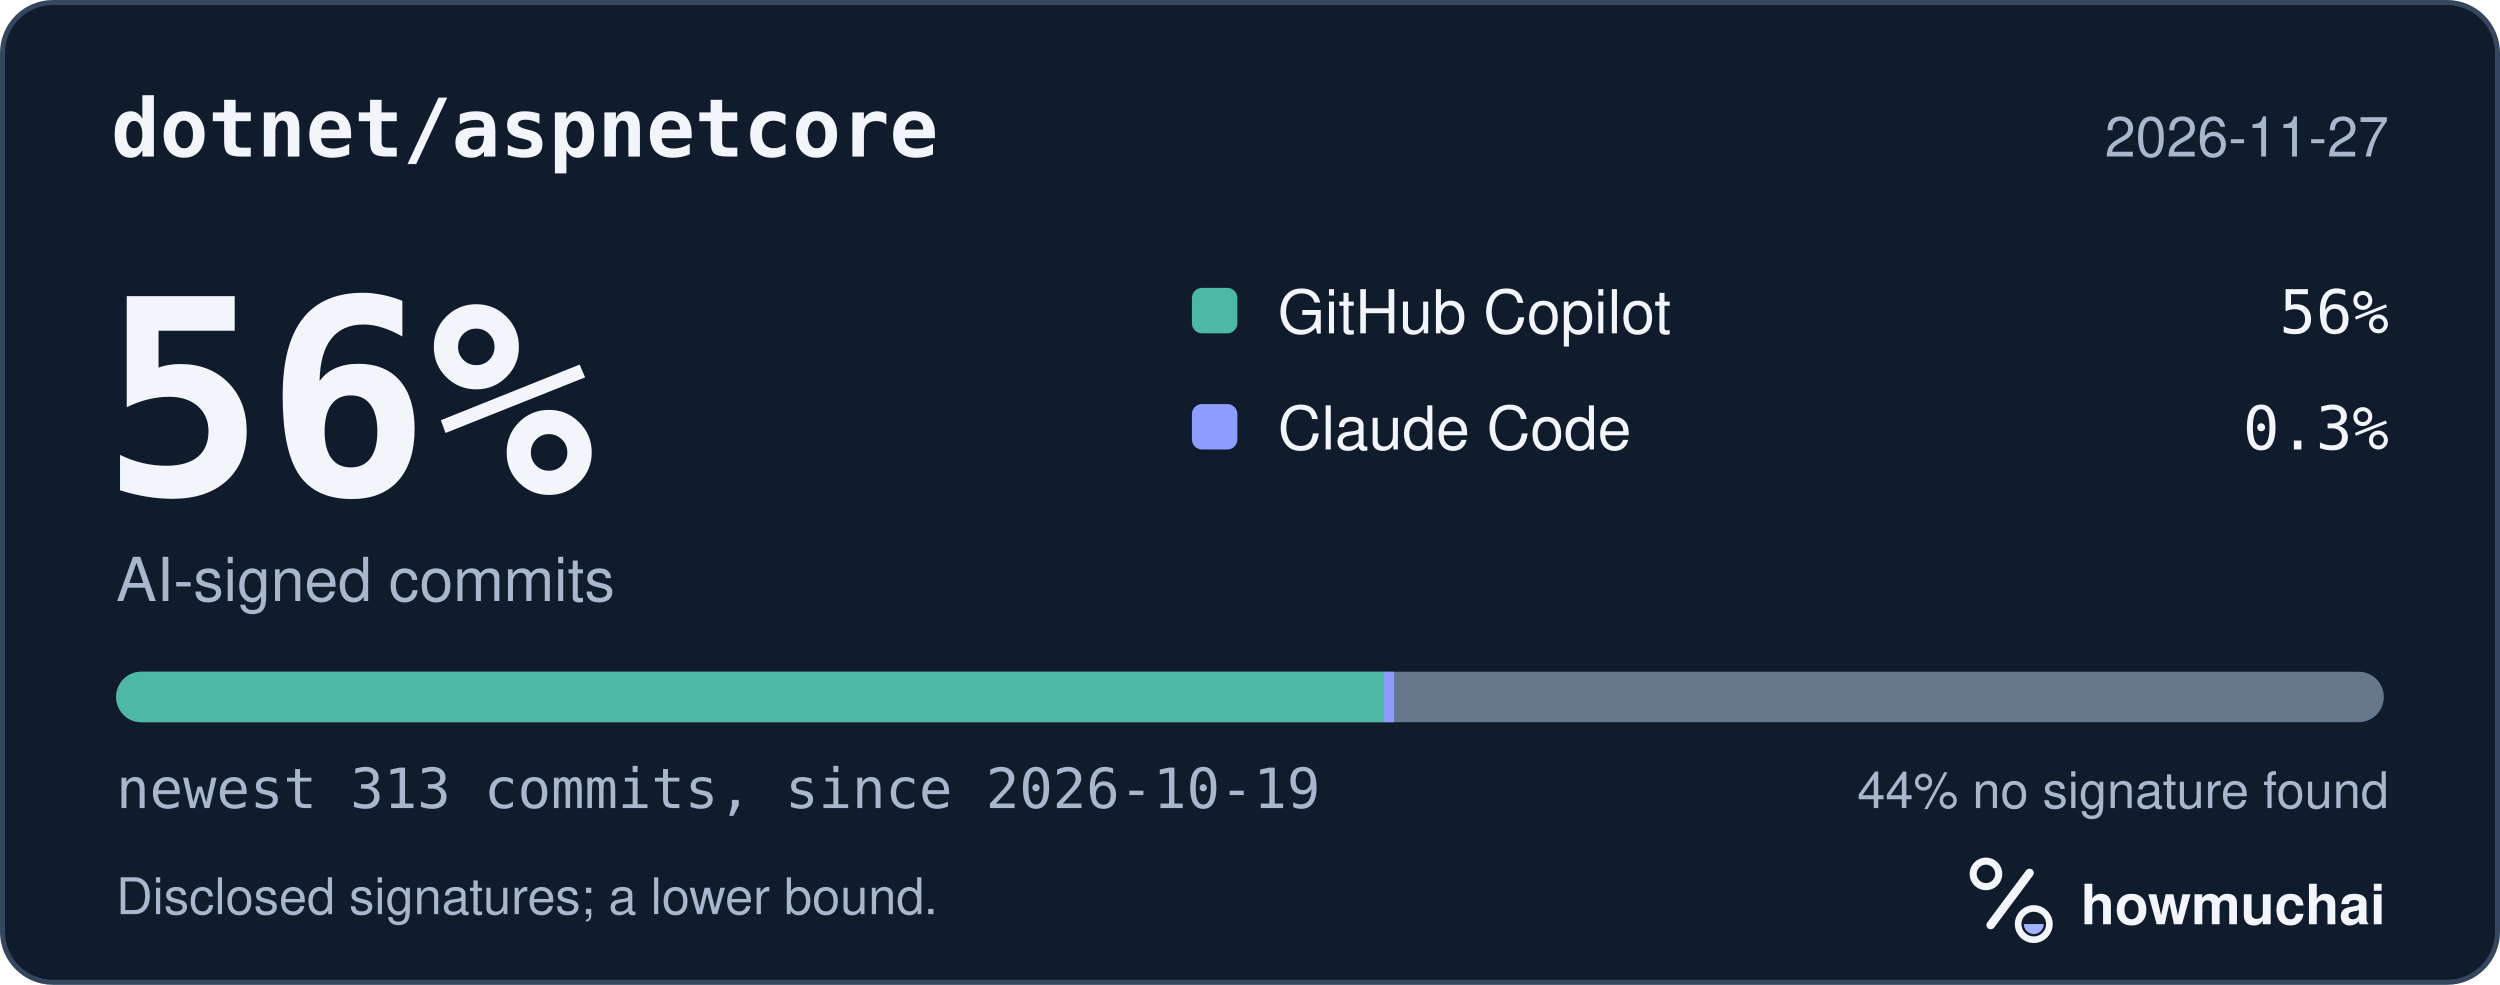
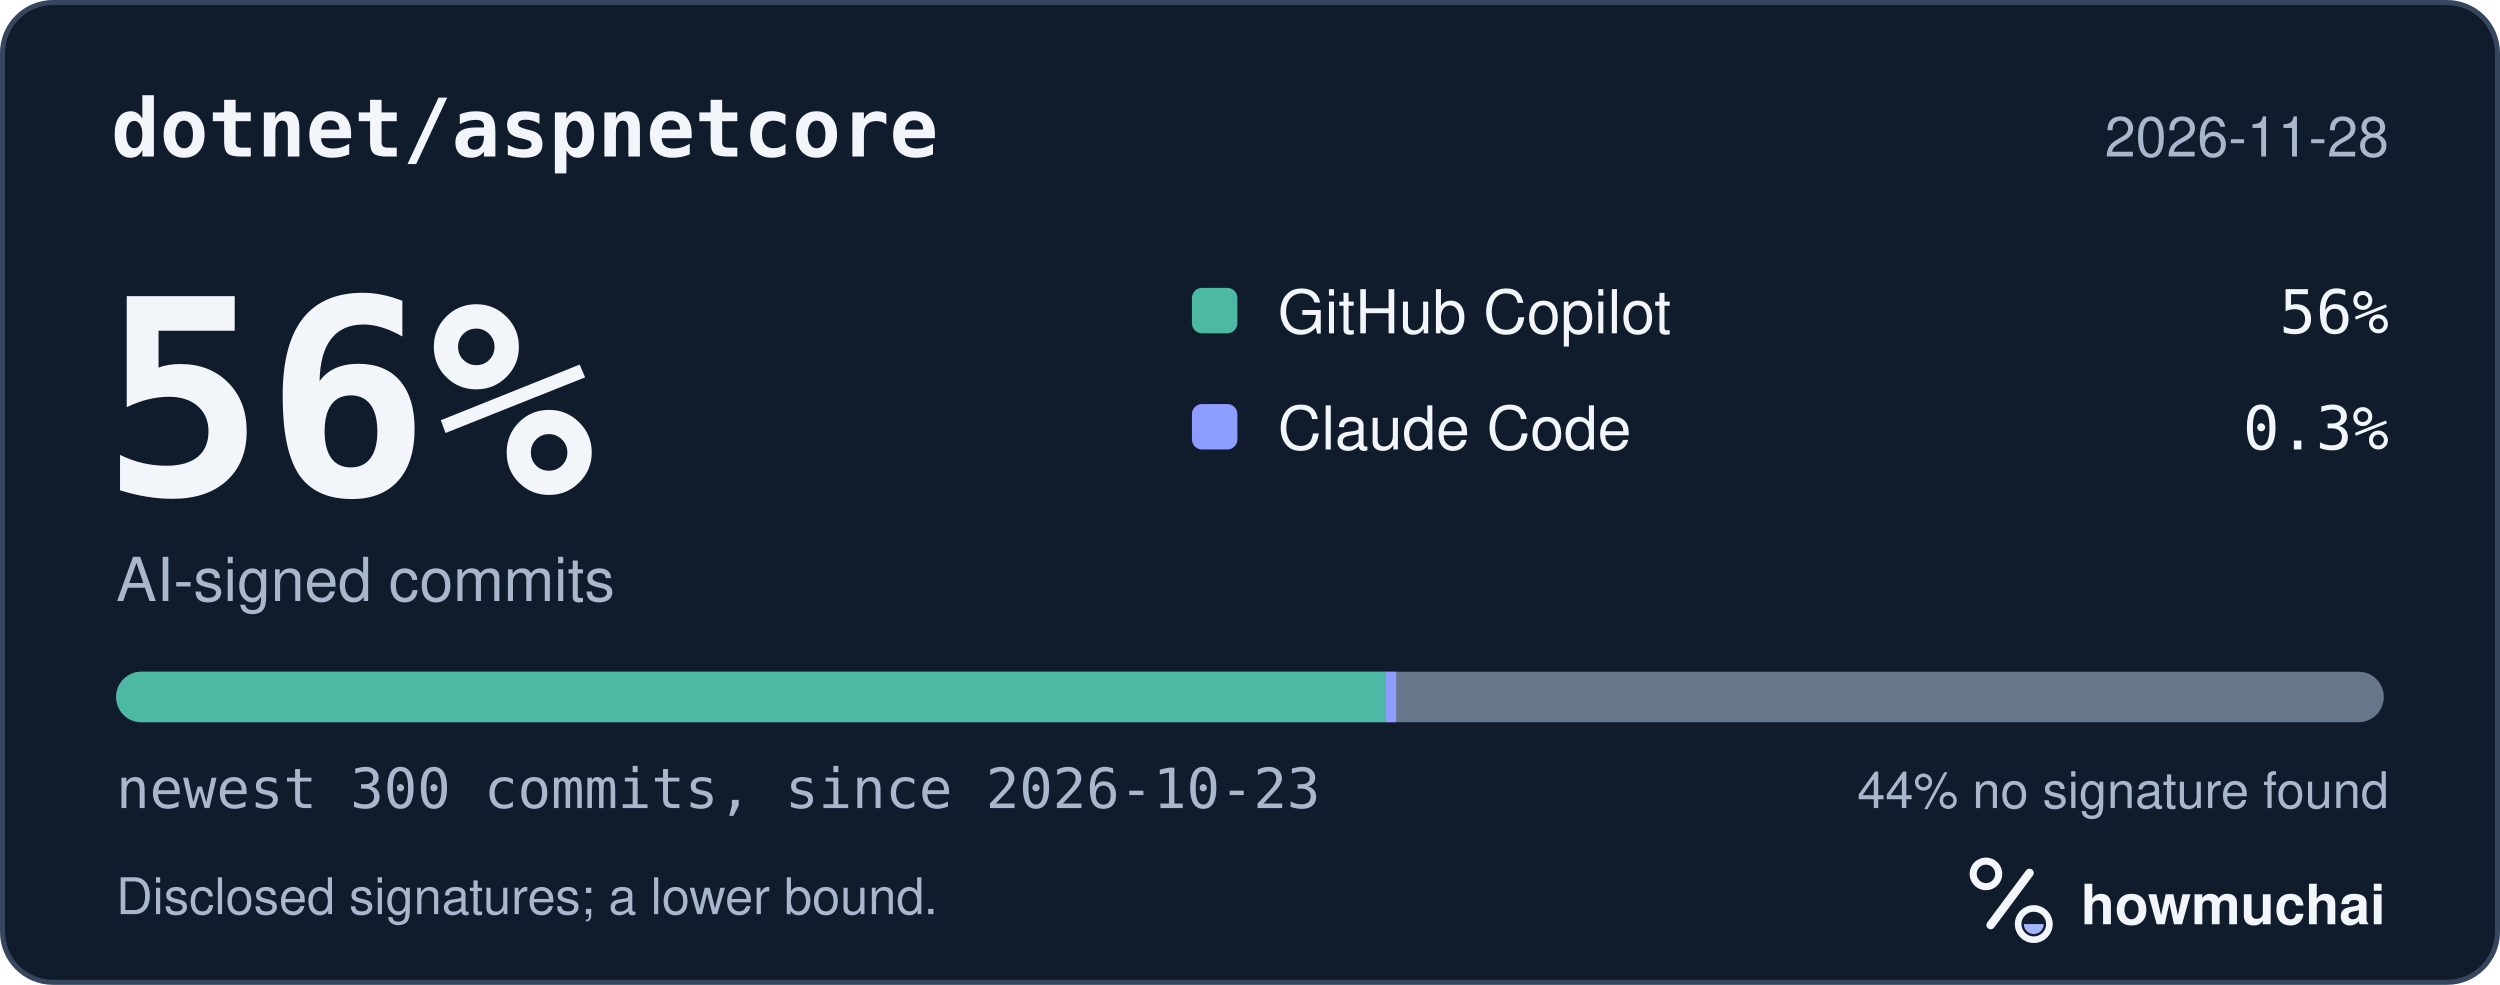
<svg xmlns="http://www.w3.org/2000/svg" width="495" height="195" viewBox="0 0 495 195" role="img" aria-labelledby="hm-t hm-d">
  <rect x="0.5" y="0.5" width="494" height="194" rx="10" fill="#101B2C" stroke="#35465E" />
  <text x="22" y="31" fill="#F2F5FA" font-family="ui-monospace, SF Mono, Menlo, Consolas, IBM Plex Mono, monospace" font-size="16" font-weight="600">dotnet/aspnetcore</text>
-   <text x="473" y="31" fill="#A8B7CC" font-family="-apple-system, BlinkMacSystemFont, Segoe UI, Helvetica, Arial, Fira Sans, sans-serif" font-size="11" text-anchor="end">2026-11-27</text>
+   <text x="473" y="31" fill="#A8B7CC" font-family="-apple-system, BlinkMacSystemFont, Segoe UI, Helvetica, Arial, Fira Sans, sans-serif" font-size="11" text-anchor="end">2026-11-28</text>
  <text x="20" y="98" fill="#F2F5FA" font-family="ui-monospace, SF Mono, Menlo, Consolas, IBM Plex Mono, monospace" font-size="54" font-weight="700">56%</text>
  <text x="23" y="119" fill="#A8B7CC" font-family="-apple-system, BlinkMacSystemFont, Segoe UI, Helvetica, Arial, Fira Sans, sans-serif" font-size="12">AI-signed commits</text>
  <rect x="236" y="57" width="9" height="9" rx="2" fill="#4DB8A4" />
  <text x="253" y="66" fill="#F2F5FA" font-family="-apple-system, BlinkMacSystemFont, Segoe UI, Helvetica, Arial, Fira Sans, sans-serif" font-size="12">GitHub Copilot</text>
  <text x="473" y="66" fill="#F2F5FA" font-family="ui-monospace, SF Mono, Menlo, Consolas, IBM Plex Mono, monospace" font-size="12" text-anchor="end">56%</text>
  <rect x="236" y="80" width="9" height="9" rx="2" fill="#8D9DFF" />
  <text x="253" y="89" fill="#F2F5FA" font-family="-apple-system, BlinkMacSystemFont, Segoe UI, Helvetica, Arial, Fira Sans, sans-serif" font-size="12">Claude Code</text>
  <text x="473" y="89" fill="#F2F5FA" font-family="ui-monospace, SF Mono, Menlo, Consolas, IBM Plex Mono, monospace" font-size="12" text-anchor="end">0.3%</text>
  <defs>
    <clipPath id="hm-bar">
      <rect x="23" y="133" width="449" height="10" rx="5" />
    </clipPath>
  </defs>
  <rect x="23" y="133" width="449" height="10" rx="5" fill="#66768B" />
  <g clip-path="url(#hm-bar)">
-     <rect x="23.00" y="133" width="251.04" height="10" fill="#4DB8A4" />
-     <rect x="274.04" y="133" width="2.00" height="10" fill="#8D9DFF" />
+     <rect x="23.00" y="133" width="251.44" height="10" fill="#4DB8A4" />
+     <rect x="274.44" y="133" width="2.00" height="10" fill="#8D9DFF" />
  </g>
-   <text x="23" y="160" fill="#A8B7CC" font-family="ui-monospace, SF Mono, Menlo, Consolas, IBM Plex Mono, monospace" font-size="11">newest 313 commits, since 2026-10-19</text>
+   <text x="23" y="160" fill="#A8B7CC" font-family="ui-monospace, SF Mono, Menlo, Consolas, IBM Plex Mono, monospace" font-size="11">newest 300 commits, since 2026-10-23</text>
  <text x="473" y="160" fill="#A8B7CC" font-family="-apple-system, BlinkMacSystemFont, Segoe UI, Helvetica, Arial, Fira Sans, sans-serif" font-size="10" text-anchor="end">44% no signature found</text>
  <text x="23" y="181" fill="#A8B7CC" font-family="-apple-system, BlinkMacSystemFont, Segoe UI, Helvetica, Arial, Fira Sans, sans-serif" font-size="10">Disclosed signatures; a lower bound.</text>
  <g transform="translate(386 166) scale(0.046875)">
    <circle cx="154" cy="150" r="54" fill="none" stroke="#F2F5FA" stroke-width="30" />
    <path d="M174 366 338 146" fill="none" stroke="#F2F5FA" stroke-width="36" stroke-linecap="round" />
    <circle cx="356" cy="362" r="66" fill="none" stroke="#F2F5FA" stroke-width="28" />
    <path d="M314 362a42 42 0 0 0 84 0Z" fill="#A4B5FF" />
  </g>
  <text x="412" y="183" fill="#F2F5FA" font-family="-apple-system, BlinkMacSystemFont, Segoe UI, Helvetica, Arial, Fira Sans, sans-serif" font-size="11" font-weight="650">howmuchai</text>
</svg>
